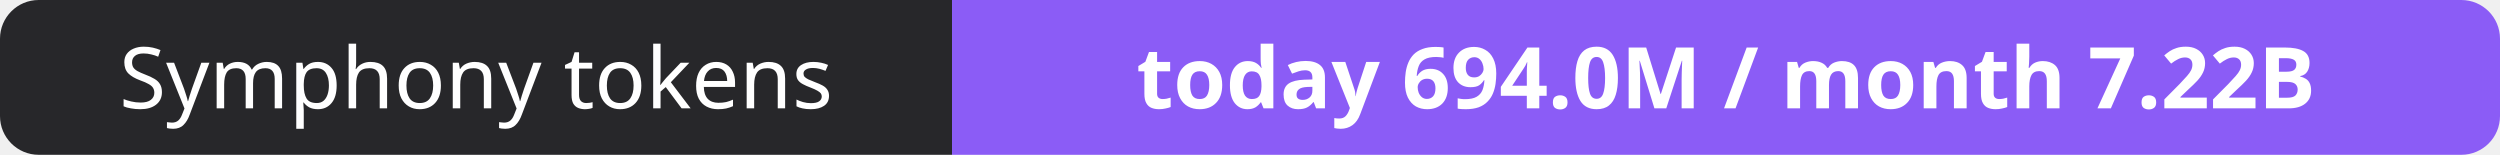
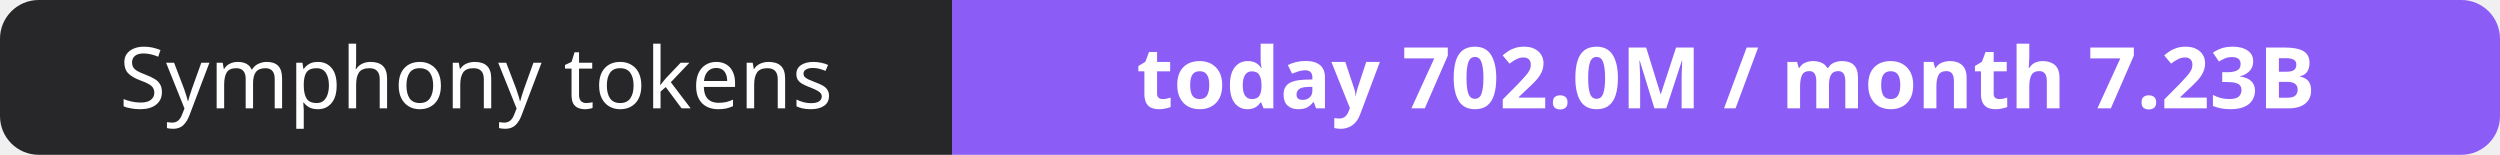
- <svg xmlns="http://www.w3.org/2000/svg" width="323" height="20" role="img" aria-label="Symphony tokens: today 694.0M / month 7.22B">
+ <svg xmlns="http://www.w3.org/2000/svg" width="323" height="20" role="img" aria-label="Symphony tokens: today 702.0M / month 7.23B">
  <clipPath id="r">
    <rect width="323" height="20" rx="5" fill="#fff" />
  </clipPath>
  <g clip-path="url(#r)">
    <rect width="123" height="20" fill="#27272a" />
    <rect x="123" width="200" height="20" fill="#8b5cf6" />
  </g>
  <g fill="#fff" text-anchor="middle" font-family="Verdana,Geneva,sans-serif" font-size="11">
    <text x="61.5" y="14">Symphony tokens</text>
-     <text x="223.0" y="14" font-weight="700">today 694.0M / month 7.22B</text>
+     <text x="223.0" y="14" font-weight="700">today 702.0M / month 7.23B</text>
  </g>
</svg>
